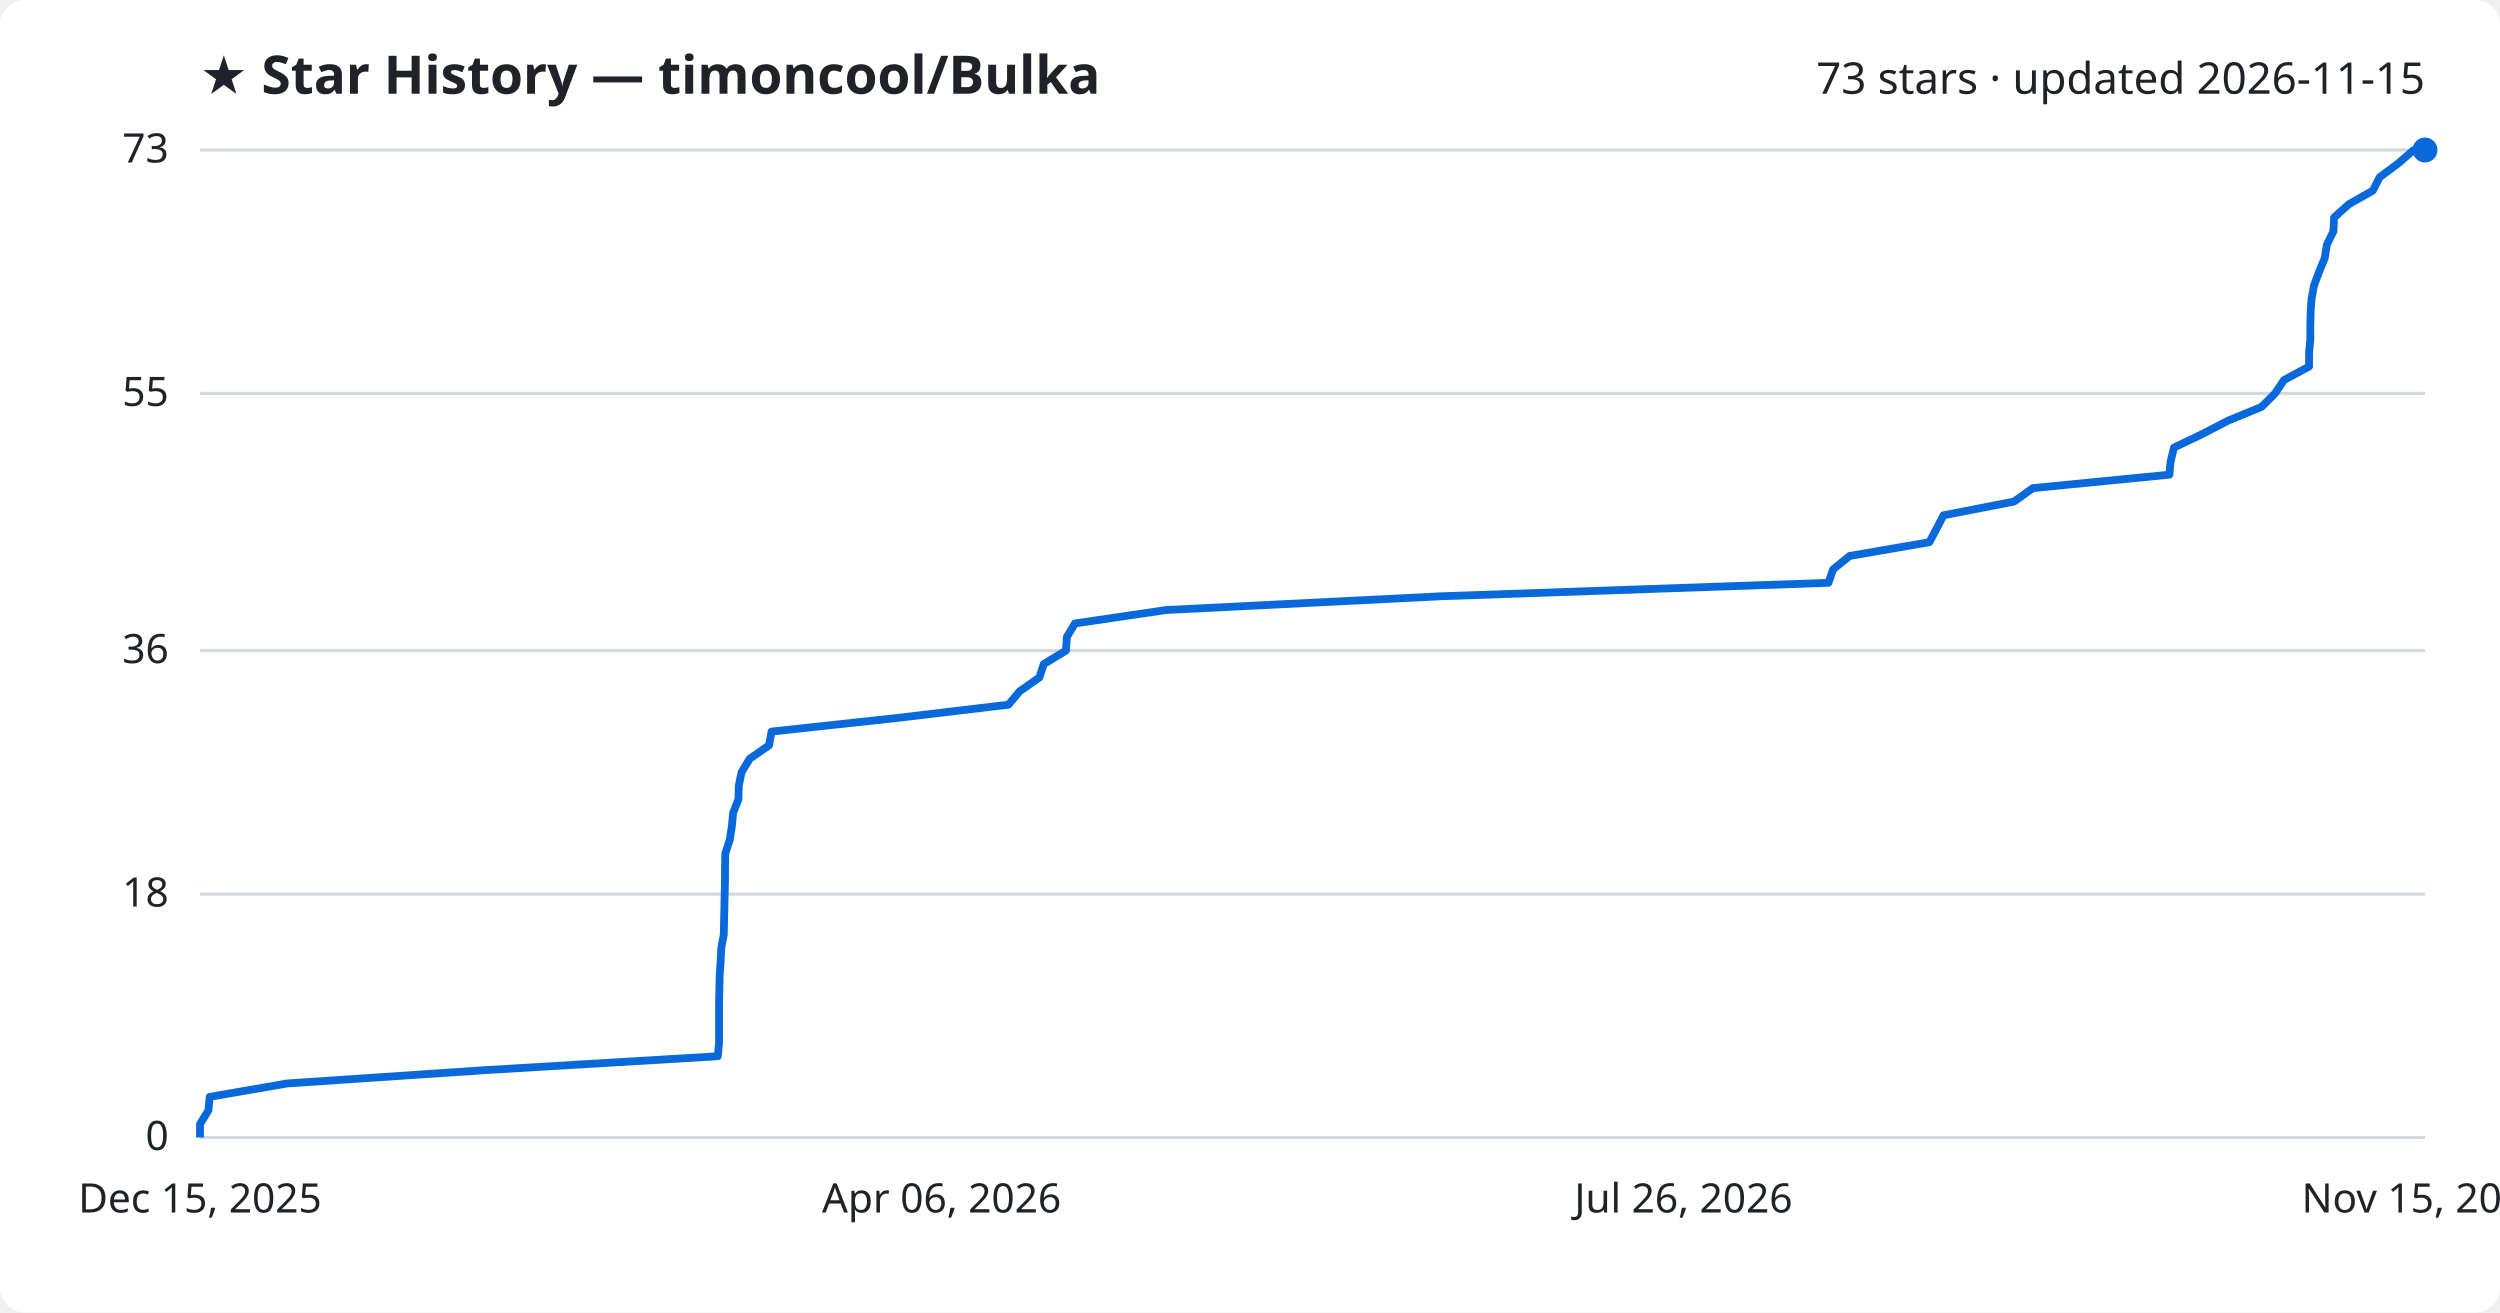
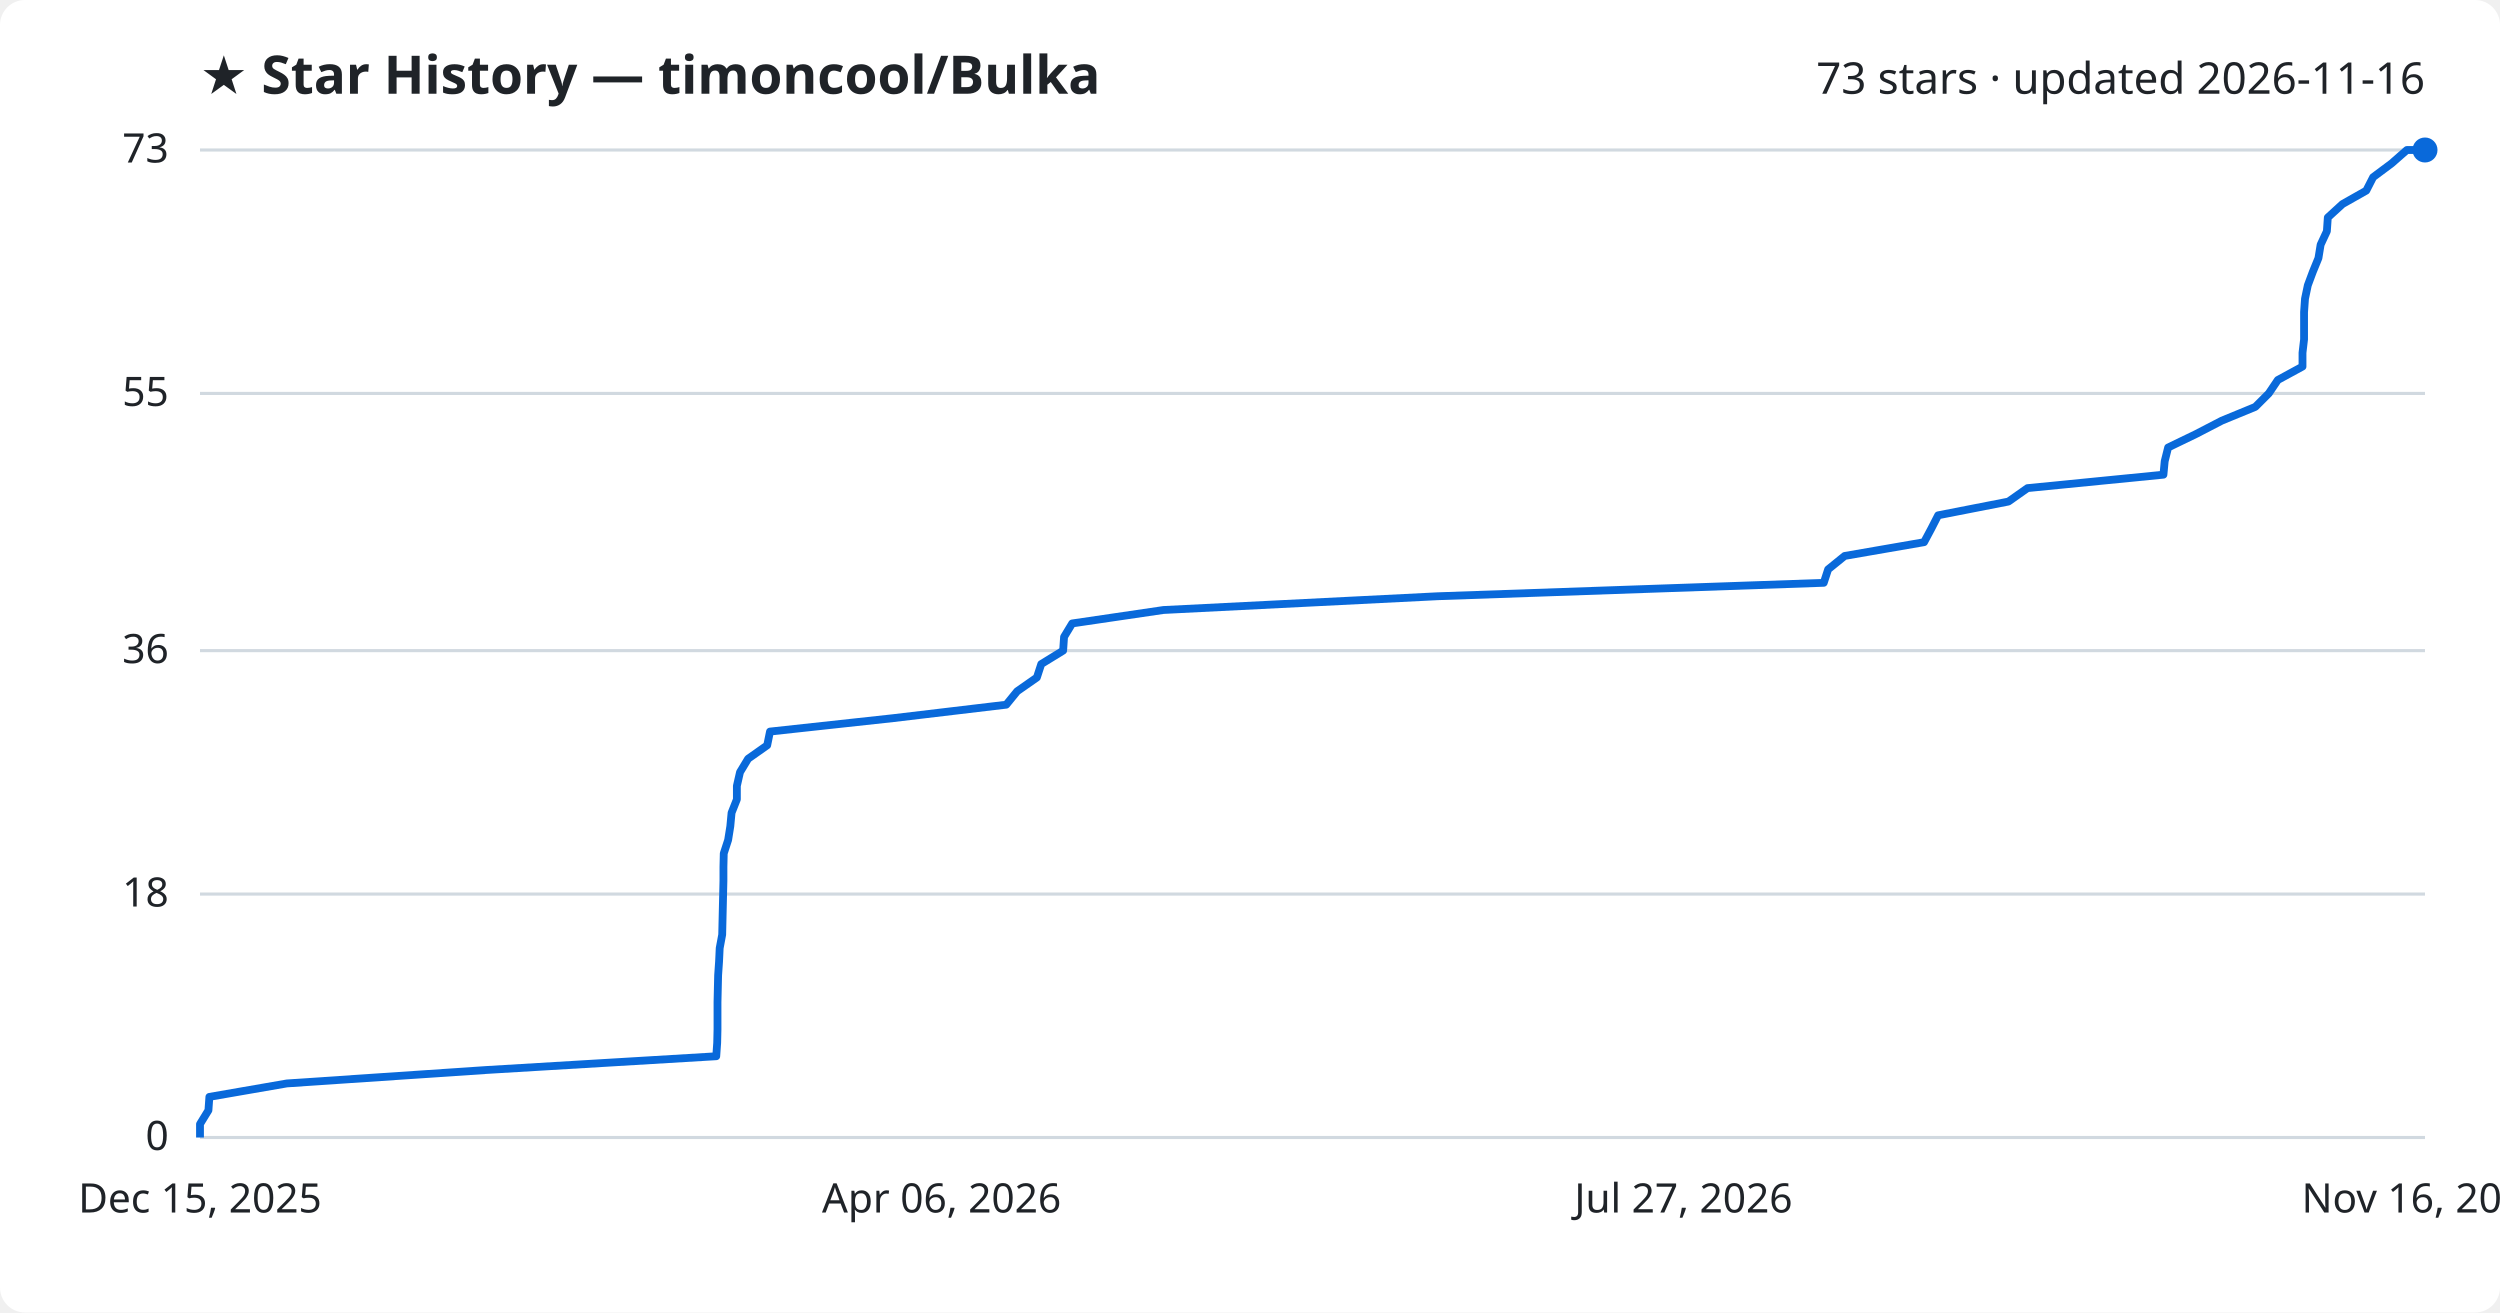
<svg xmlns="http://www.w3.org/2000/svg" viewBox="0 0 800 420" font-family="Segoe UI, sans-serif">
  <rect width="800" height="420" fill="#ffffff" rx="8" />
  <text x="64" y="30" fill="#1f2328" font-size="17" font-weight="700">★ Star History — timoncool/Bulka</text>
-   <text x="776" y="30" fill="#1f2328" font-size="14" text-anchor="end">73 stars · updated 2026-11-15</text>
+   <text x="776" y="30" fill="#1f2328" font-size="14" text-anchor="end">73 stars · updated 2026-11-16</text>
  <line x1="64" y1="364.0" x2="776" y2="364.0" stroke="#d1d9e0" stroke-width="1" />
  <text x="54" y="368.0" fill="#1f2328" font-size="13" text-anchor="end">0</text>
  <line x1="64" y1="286.1" x2="776" y2="286.1" stroke="#d1d9e0" stroke-width="1" />
  <text x="54" y="290.1" fill="#1f2328" font-size="13" text-anchor="end">18</text>
  <line x1="64" y1="208.2" x2="776" y2="208.2" stroke="#d1d9e0" stroke-width="1" />
  <text x="54" y="212.2" fill="#1f2328" font-size="13" text-anchor="end">36</text>
  <line x1="64" y1="125.9" x2="776" y2="125.9" stroke="#d1d9e0" stroke-width="1" />
  <text x="54" y="129.9" fill="#1f2328" font-size="13" text-anchor="end">55</text>
  <line x1="64" y1="48.0" x2="776" y2="48.0" stroke="#d1d9e0" stroke-width="1" />
  <text x="54" y="52.0" fill="#1f2328" font-size="13" text-anchor="end">73</text>
-   <path d="M64.0,364.0 L64.0,359.7 L66.7,355.3 L67.1,351.0 L91.9,346.7 L155.9,342.4 L229.7,338.0 L230.1,333.7 L230.1,329.4 L230.1,325.0 L230.1,320.7 L230.2,316.4 L230.3,312.1 L230.6,307.7 L230.8,303.4 L231.6,299.1 L231.7,294.7 L231.8,290.4 L231.9,286.1 L232.0,281.8 L232.0,277.4 L232.1,273.1 L233.5,268.8 L234.2,264.4 L234.6,260.1 L236.3,255.8 L236.4,251.5 L237.3,247.1 L239.9,242.8 L246.1,238.5 L246.9,234.1 L286.6,229.8 L322.7,225.5 L326.3,221.2 L332.6,216.8 L334.0,212.5 L341.1,208.2 L341.4,203.8 L344.0,199.5 L373.2,195.2 L461.2,190.8 L585.1,186.5 L586.6,182.2 L591.9,177.9 L617.4,173.5 L619.7,169.2 L621.9,164.9 L644.5,160.5 L650.5,156.2 L694.2,151.9 L694.6,147.6 L695.7,143.2 L704.7,138.9 L713.0,134.6 L723.7,130.2 L728.0,125.9 L730.9,121.6 L738.9,117.3 L738.9,112.9 L739.3,108.6 L739.3,104.3 L739.4,99.9 L739.7,95.6 L740.5,91.3 L742.1,87.0 L743.9,82.6 L744.6,78.3 L746.7,74.0 L746.9,69.6 L751.7,65.3 L759.3,61.0 L761.5,56.7 L767.4,52.3 L772.4,48.0 L776.0,48.0" fill="none" stroke="#0969da" stroke-width="2.5" stroke-linejoin="round" />
+   <path d="M64.0,364.0 L64.0,359.7 L66.7,355.3 L67.0,351.0 L91.8,346.7 L155.6,342.4 L229.2,338.0 L229.5,333.7 L229.6,329.4 L229.6,325.0 L229.6,320.7 L229.7,316.4 L229.8,312.1 L230.1,307.7 L230.3,303.4 L231.1,299.1 L231.2,294.7 L231.3,290.4 L231.4,286.1 L231.5,281.8 L231.5,277.4 L231.6,273.1 L233.0,268.8 L233.7,264.4 L234.1,260.1 L235.8,255.8 L235.8,251.5 L236.8,247.1 L239.4,242.8 L245.5,238.5 L246.4,234.1 L285.9,229.8 L322.0,225.5 L325.5,221.2 L331.8,216.8 L333.2,212.5 L340.2,208.2 L340.5,203.8 L343.1,199.5 L372.3,195.2 L460.0,190.8 L583.6,186.5 L585.0,182.2 L590.3,177.9 L615.7,173.5 L618.0,169.2 L620.2,164.9 L642.7,160.5 L648.8,156.2 L692.3,151.9 L692.7,147.6 L693.8,143.2 L702.7,138.9 L711.0,134.6 L721.7,130.2 L726.0,125.9 L728.9,121.6 L736.8,117.3 L736.8,112.9 L737.3,108.6 L737.3,104.3 L737.3,99.9 L737.6,95.6 L738.5,91.3 L740.1,87.0 L741.9,82.6 L742.6,78.3 L744.6,74.0 L744.9,69.6 L749.6,65.3 L757.2,61.0 L759.4,56.7 L765.3,52.3 L770.2,48.0 L776.0,48.0" fill="none" stroke="#0969da" stroke-width="2.5" stroke-linejoin="round" />
  <circle cx="776.0" cy="48.0" r="4" fill="#0969da" />
  <text x="64.0" y="388" fill="#1f2328" font-size="13" text-anchor="middle">Dec 15, 2025</text>
  <text x="301.3" y="388" fill="#1f2328" font-size="13" text-anchor="middle">Apr 06, 2026</text>
-   <text x="538.7" y="388" fill="#1f2328" font-size="13" text-anchor="middle">Jul 26, 2026</text>
-   <text x="776.0" y="388" fill="#1f2328" font-size="13" text-anchor="middle">Nov 15, 2026</text>
+   <text x="538.7" y="388" fill="#1f2328" font-size="13" text-anchor="middle">Jul 27, 2026</text>
+   <text x="776.0" y="388" fill="#1f2328" font-size="13" text-anchor="middle">Nov 16, 2026</text>
</svg>
